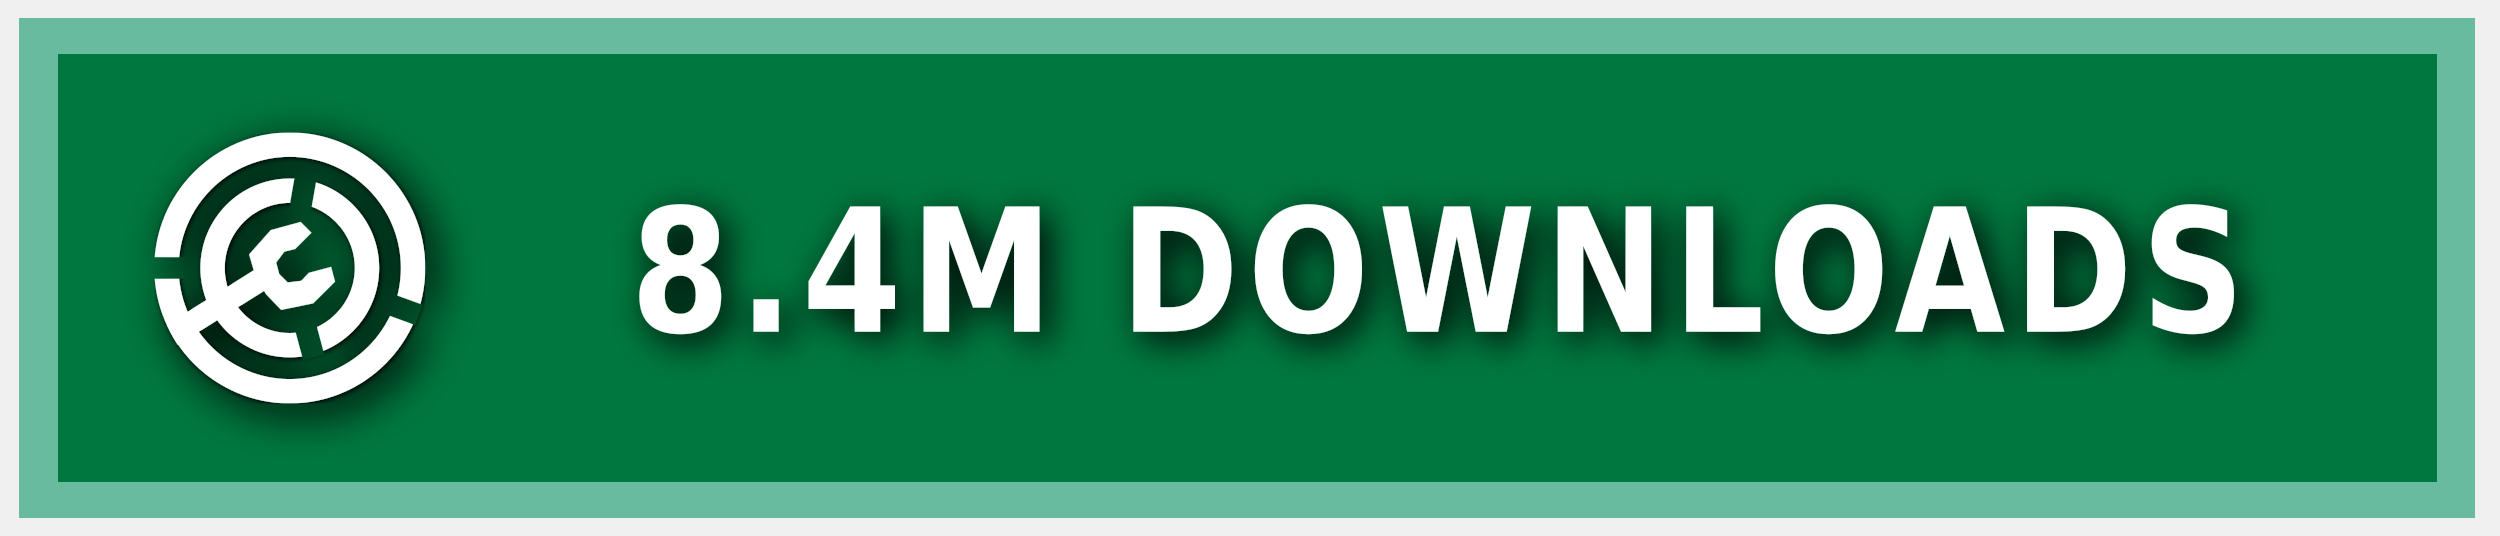
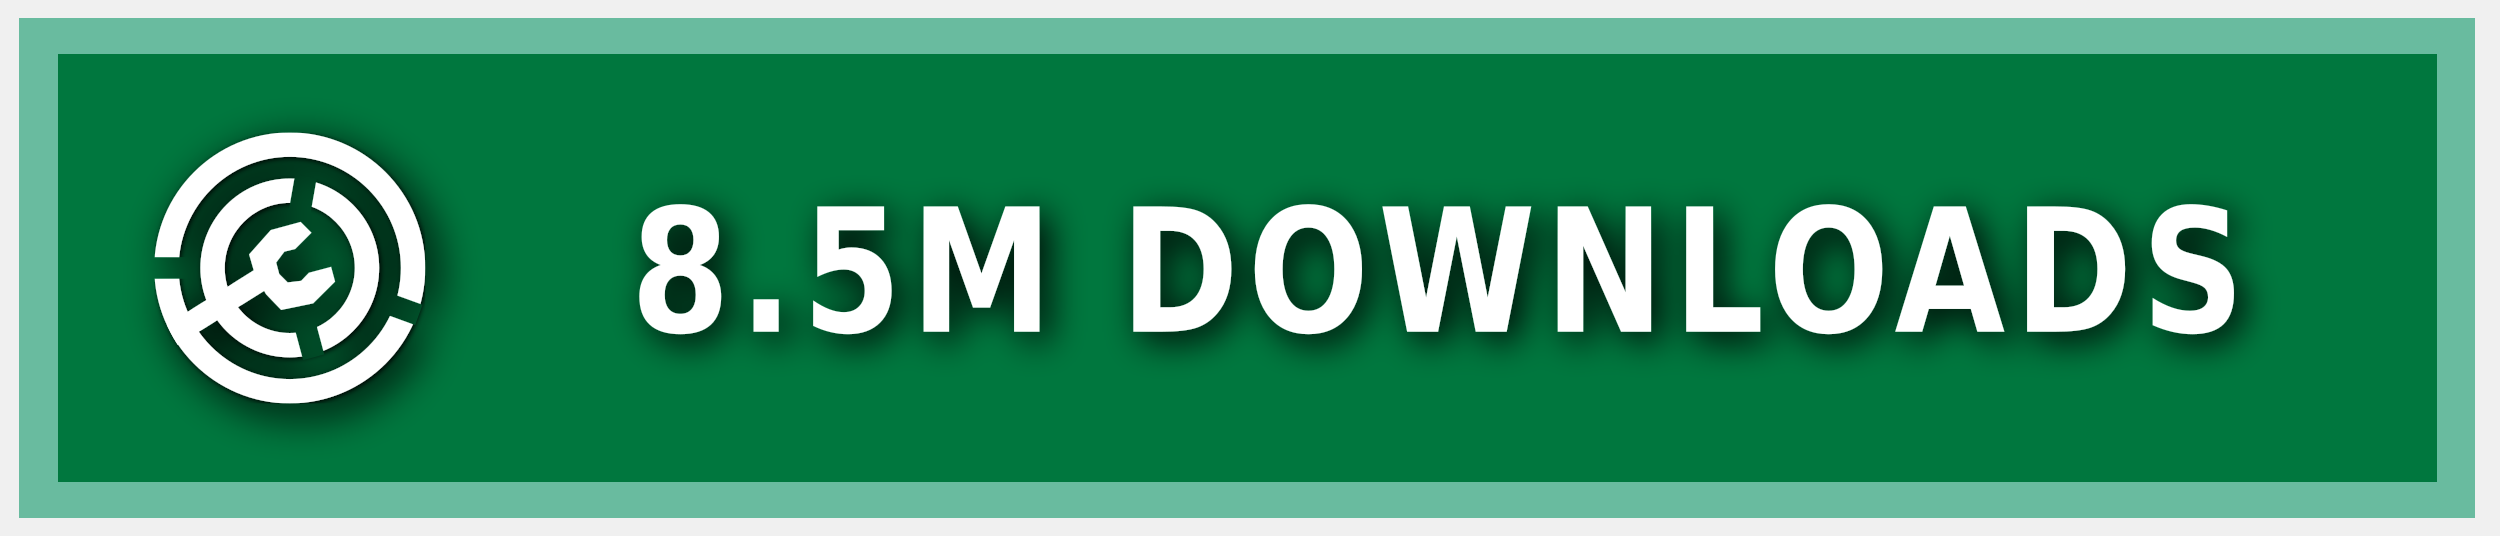
<svg xmlns="http://www.w3.org/2000/svg" xmlns:ns1="https://boxy-svg.com" width="140" height="30" role="img" aria-label="MODRINTH">
  <style> g:not(.noshadow) { filter: drop-shadow(0.5px 0.5px 1.0px black); } </style>
  <defs>
    <ns1:guide x="121.656" y="10.118" angle="90" />
    <ns1:guide x="127.198" y="17.628" angle="90" />
    <ns1:guide x="8.199" y="-3.08" angle="0" />
    <ns1:guide x="20.449" y="-4.101" angle="0" />
    <ns1:guide x="121.656" y="10.118" angle="90" />
    <ns1:guide x="127.198" y="17.628" angle="90" />
    <ns1:guide x="8.199" y="-3.08" angle="0" />
    <ns1:guide x="20.449" y="-4.101" angle="0" />
  </defs>
  <g class="noshadow" shape-rendering="crispEdges" style="" transform="matrix(1.074564, 0, 0, 1, 0, 0)">
    <rect x="1" y="1" width="128" height="28" style="fill: #00954E;" />
    <rect x="1" y="1" width="128" height="28" style="fill: rgba(0, 0, 0, 0.2);" />
    <rect x="2" y="2" width="126" height="26" style="fill: none; stroke-width:2px; stroke: rgba(211, 255, 255, 0.5);" />
  </g>
  <g fill-rule="evenodd" stroke-linejoin="round" stroke-miterlimit="1.5" clip-rule="evenodd" transform="matrix(1.2, 0, 0, 1.2, -1.2, -1.5)">
    <path fill="none" d="M 8.199 7.432 L 20.846 7.432 L 20.846 20.079 L 8.199 20.079 L 8.199 7.432 Z" style="" />
    <g clip-path="url(#a)" transform="matrix(0.126469, 0, 0, 0.126469, 8.198999, 7.431019)" style="">
      <path fill="#ffffff" d="M50 17c18.207 0 32.988 14.787 32.988 33S68.207 83 50 83 17.012 68.213 17.012 50 31.793 17 50 17Zm0 9c13.24 0 23.988 10.755 23.988 24S63.24 74 50 74 26.012 63.245 26.012 50 36.76 26 50 26Z" />
    </g>
    <g clip-path="url(#b)" transform="matrix(0.126469, 0, 0, 0.126469, 8.198999, 7.431019)" style="">
      <path fill="#ffffff" d="M50 0c27.596 0 50 22.404 50 50s-22.404 50-50 50S0 77.596 0 50 22.404 0 50 0Zm0 9c22.629 0 41 18.371 41 41S72.629 91 50 91 9 72.629 9 50 27.371 9 50 9Z" />
    </g>
    <g class="noshadow" clip-path="url(#c)" transform="matrix(0.112383, 0, 0, 0.122032, 8.268063, 7.737635)" style="">
      <path fill="none" stroke="#ffffff" stroke-width="9" d="M 50 50 L 5.171 75.882" />
    </g>
    <path fill="#ffffff" d="M 12.909 14.103 L 12.625 13.123 L 13.637 11.985 L 15.028 11.605 L 15.534 12.111 L 14.775 12.87 L 14.269 12.996 L 13.89 13.502 L 14.032 14.038 L 14.425 14.429 L 15.053 14.354 L 15.415 13.979 L 16.452 13.701 L 16.637 14.392 L 15.613 15.407 L 14.121 15.714 L 13.415 14.979 L 12.909 14.103 Z" style="" />
    <clipPath id="clip-1">
      <path d="M50 0c27.596 0 50 22.404 50 50s-22.404 50-50 50S0 77.596 0 50 22.404 0 50 0Zm0 39.549c5.768 0 10.451 4.683 10.451 10.451 0 5.768-4.683 10.451-10.451 10.451-5.768 0-10.451-4.683-10.451-10.451 0-5.768 4.683-10.451 10.451-10.451Z" />
    </clipPath>
    <g class="noshadow" clip-path="url(#clip-1)" transform="matrix(0.064459, 0.010209, -0.018807, 0.118741, -9.215255, -61.72825)" style="transform-origin: 27.985px 74.177px;">
      <path fill="none" stroke="#ffffff" stroke-width="9" d="M 49.29 67.75 L 6.679 80.603" style="" />
    </g>
  </g>
  <g>
    <clipPath id="a">
      <path fill-rule="evenodd" stroke-linejoin="round" stroke-miterlimit="1.5" clip-rule="evenodd" d="M100 0H0v100h100V0ZM46.002 49.295l.076 1.757 8.83 32.963 7.843-2.102-8.596-32.094 5.804-32.932-7.997-1.41-5.96 33.818Z" />
    </clipPath>
    <clipPath id="b">
      <path d="M0 0v46h50l1.368.241L99 63.578l-2.736 7.517L49.295 54H0v46h100V0H0Z" />
    </clipPath>
    <clipPath id="c">
      <path d="M50 0c27.596 0 50 22.404 50 50s-22.404 50-50 50S0 77.596 0 50 22.404 0 50 0Zm0 39.549c5.768 0 10.451 4.683 10.451 10.451 0 5.768-4.683 10.451-10.451 10.451-5.768 0-10.451-4.683-10.451-10.451 0-5.768 4.683-10.451 10.451-10.451Z" />
    </clipPath>
  </g>
  <g fill="#fff" text-anchor="middle" font-family="Verdana,Geneva,DejaVu Sans,sans-serif" text-rendering="geometricPrecision" font-size="100" transform="matrix(1, 0, 0, 1, 13, 0)">
-     <text style="font-size: 80px; font-weight: 700; white-space: pre;" transform="matrix(0.1, 0, 0, 0.120296, 0, -3.678133)" x="675" y="185" letter-spacing="5">8.4M DOWNLOADS</text>
+     <text style="font-size: 80px; font-weight: 700; white-space: pre;" transform="matrix(0.1, 0, 0, 0.120296, 0, -3.678133)" x="675" y="185" letter-spacing="5">8.5M DOWNLOADS</text>
  </g>
</svg>
